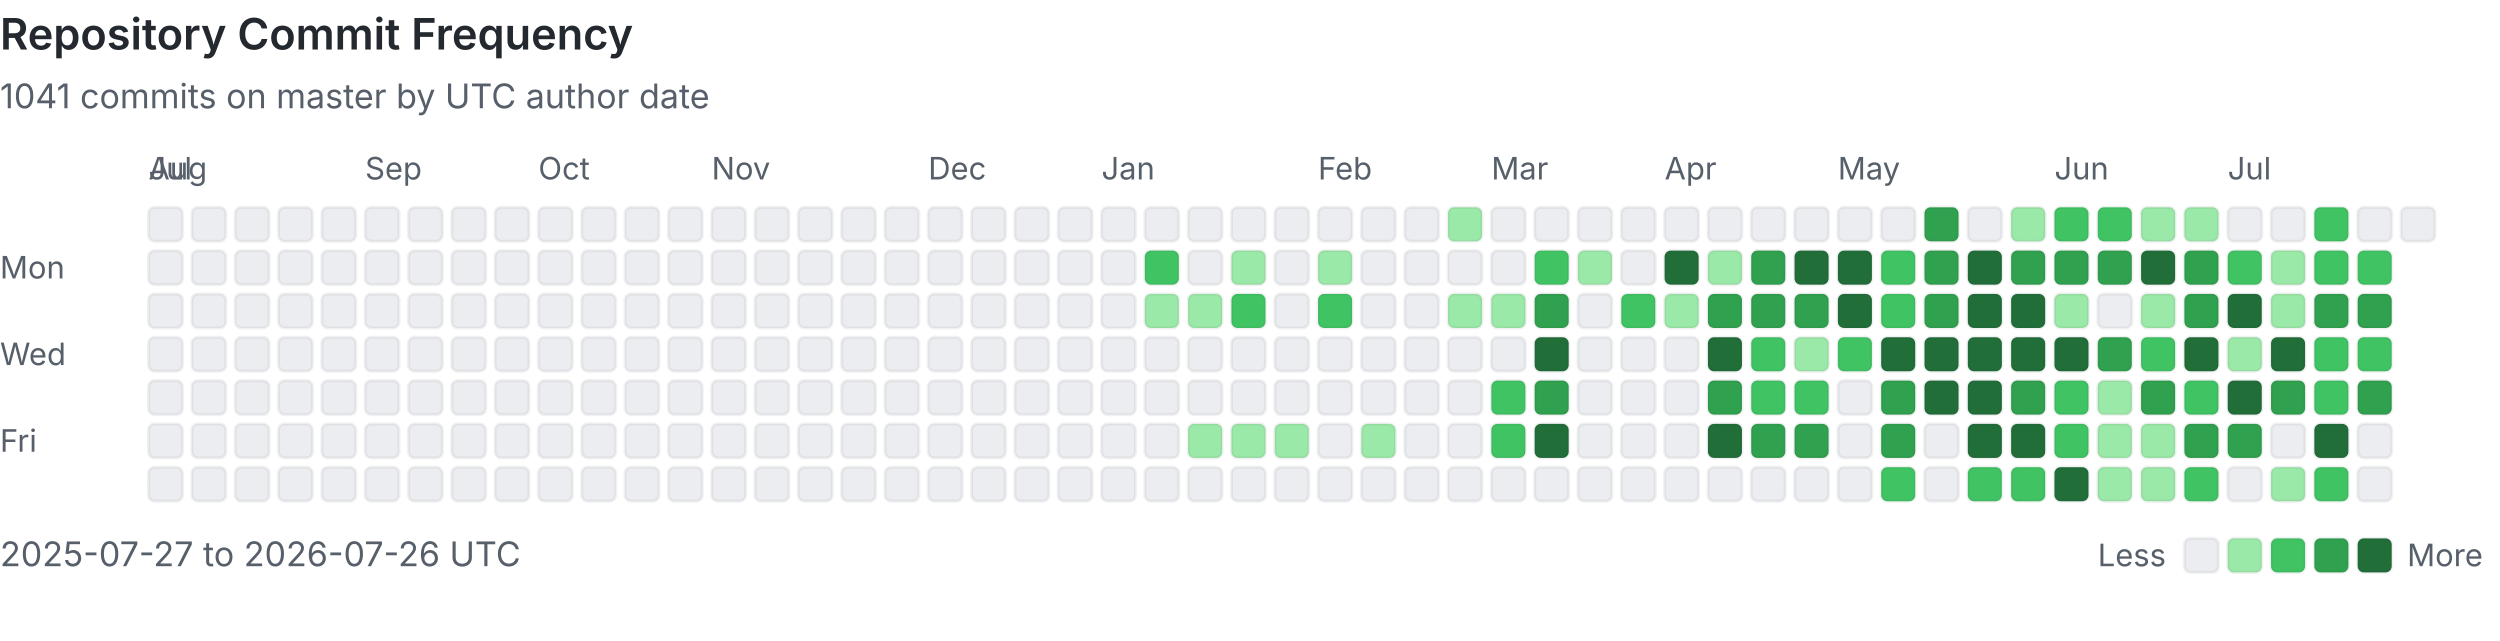
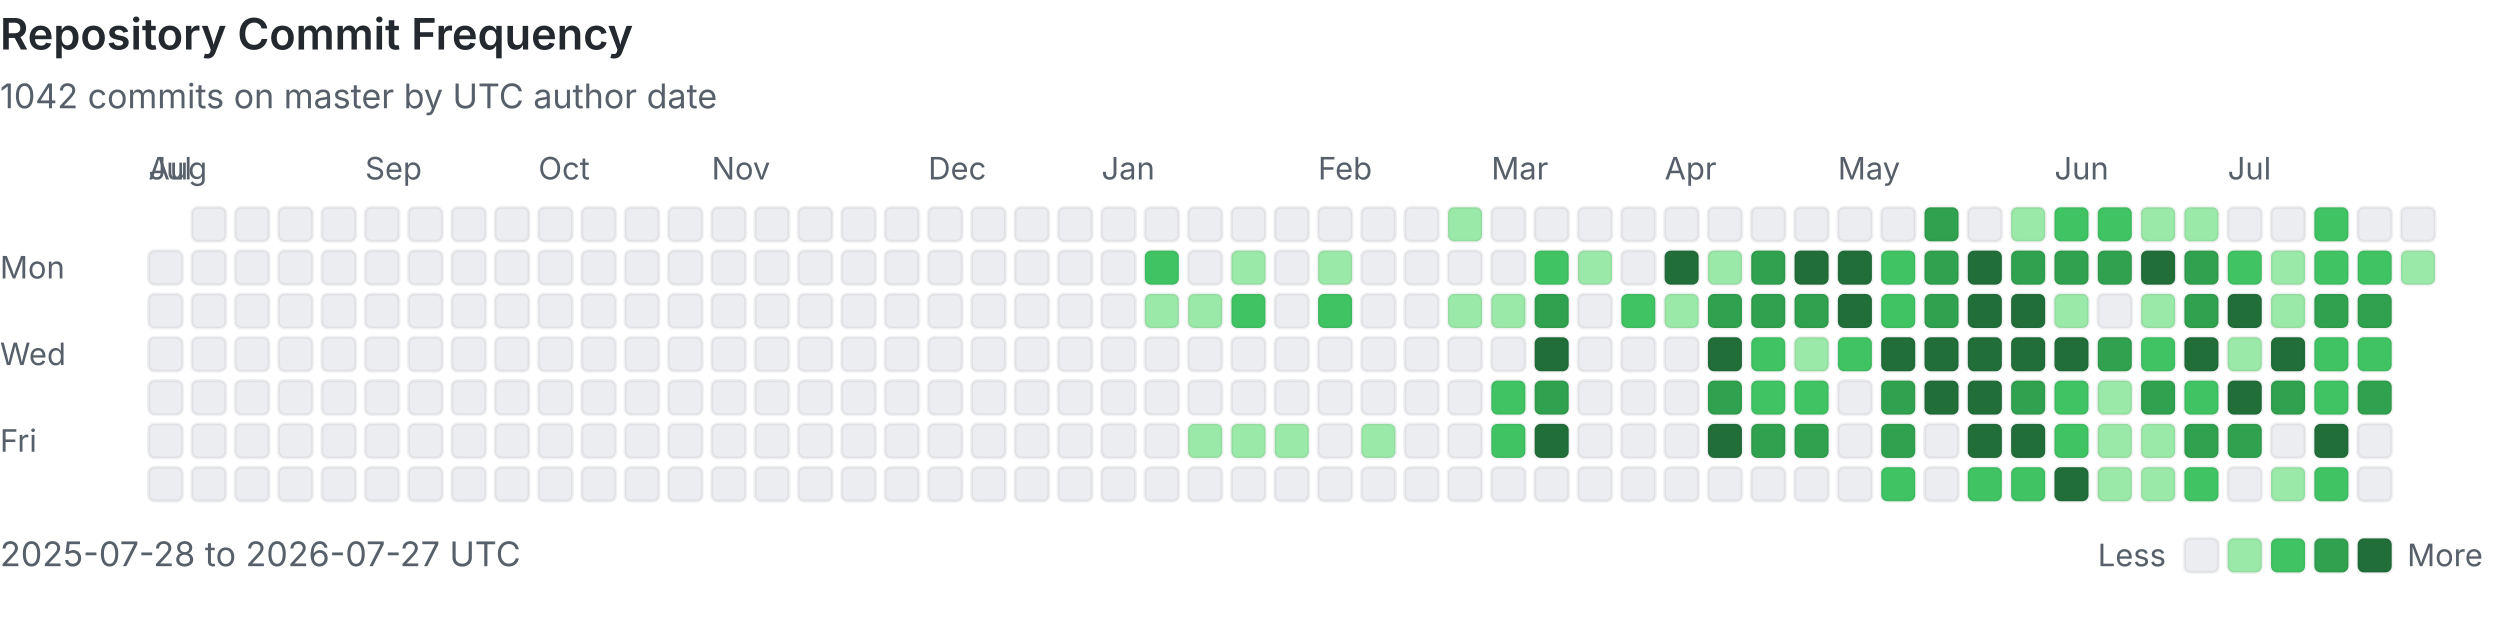
<svg xmlns="http://www.w3.org/2000/svg" viewBox="0 0 808 207" width="100%" role="img" aria-labelledby="heatmap-title heatmap-description" preserveAspectRatio="xMinYMin meet">
  <style>
      .heading { fill: #24292f; font: 600 14px -apple-system, BlinkMacSystemFont, 'Segoe UI', sans-serif; }
      .label { fill: #57606a; font: 10px -apple-system, BlinkMacSystemFont, 'Segoe UI', sans-serif; }
      .summary { fill: #57606a; font: 11px -apple-system, BlinkMacSystemFont, 'Segoe UI', sans-serif; }
      .day { shape-rendering: geometricPrecision; stroke: rgba(27, 31, 36, 0.06); stroke-width: 1px; }
      @media (prefers-color-scheme: dark) {
        .heading { fill: #e6edf3; }
        .label, .summary { fill: #8b949e; }
        .day { stroke: rgba(240, 246, 252, 0.08); }
        .level-0 { fill: #161b22 !important; }
      }
    </style>
  <text x="0" y="16" class="heading">Repository Commit Frequency</text>
-   <text x="0" y="35" class="summary">1041 commits on master by UTC author date</text>
+   <text x="0" y="35" class="summary">1042 commits on master by UTC author date</text>
  <text x="0" y="90" class="label">Mon</text>
  <text x="0" y="118" class="label">Wed</text>
  <text x="0" y="146" class="label">Fri</text>
  <text x="48" y="58" class="label">Jul</text>
-   <rect x="48" y="67" width="11" height="11" rx="2" class="day level-0" fill="#ebedf0" data-date="2025-07-27" data-count="0">
-     </rect>
  <rect x="48" y="81" width="11" height="11" rx="2" class="day level-0" fill="#ebedf0" data-date="2025-07-28" data-count="0">
    </rect>
  <rect x="48" y="95" width="11" height="11" rx="2" class="day level-0" fill="#ebedf0" data-date="2025-07-29" data-count="0">
    </rect>
  <rect x="48" y="109" width="11" height="11" rx="2" class="day level-0" fill="#ebedf0" data-date="2025-07-30" data-count="0">
    </rect>
  <rect x="48" y="123" width="11" height="11" rx="2" class="day level-0" fill="#ebedf0" data-date="2025-07-31" data-count="0">
    </rect>
  <text x="48" y="58" class="label">Aug</text>
  <rect x="48" y="137" width="11" height="11" rx="2" class="day level-0" fill="#ebedf0" data-date="2025-08-01" data-count="0">
    </rect>
  <rect x="48" y="151" width="11" height="11" rx="2" class="day level-0" fill="#ebedf0" data-date="2025-08-02" data-count="0">
    </rect>
  <rect x="62" y="67" width="11" height="11" rx="2" class="day level-0" fill="#ebedf0" data-date="2025-08-03" data-count="0">
    </rect>
  <rect x="62" y="81" width="11" height="11" rx="2" class="day level-0" fill="#ebedf0" data-date="2025-08-04" data-count="0">
    </rect>
  <rect x="62" y="95" width="11" height="11" rx="2" class="day level-0" fill="#ebedf0" data-date="2025-08-05" data-count="0">
    </rect>
  <rect x="62" y="109" width="11" height="11" rx="2" class="day level-0" fill="#ebedf0" data-date="2025-08-06" data-count="0">
    </rect>
  <rect x="62" y="123" width="11" height="11" rx="2" class="day level-0" fill="#ebedf0" data-date="2025-08-07" data-count="0">
    </rect>
  <rect x="62" y="137" width="11" height="11" rx="2" class="day level-0" fill="#ebedf0" data-date="2025-08-08" data-count="0">
    </rect>
  <rect x="62" y="151" width="11" height="11" rx="2" class="day level-0" fill="#ebedf0" data-date="2025-08-09" data-count="0">
    </rect>
  <rect x="76" y="67" width="11" height="11" rx="2" class="day level-0" fill="#ebedf0" data-date="2025-08-10" data-count="0">
    </rect>
  <rect x="76" y="81" width="11" height="11" rx="2" class="day level-0" fill="#ebedf0" data-date="2025-08-11" data-count="0">
    </rect>
  <rect x="76" y="95" width="11" height="11" rx="2" class="day level-0" fill="#ebedf0" data-date="2025-08-12" data-count="0">
    </rect>
  <rect x="76" y="109" width="11" height="11" rx="2" class="day level-0" fill="#ebedf0" data-date="2025-08-13" data-count="0">
    </rect>
  <rect x="76" y="123" width="11" height="11" rx="2" class="day level-0" fill="#ebedf0" data-date="2025-08-14" data-count="0">
    </rect>
  <rect x="76" y="137" width="11" height="11" rx="2" class="day level-0" fill="#ebedf0" data-date="2025-08-15" data-count="0">
    </rect>
  <rect x="76" y="151" width="11" height="11" rx="2" class="day level-0" fill="#ebedf0" data-date="2025-08-16" data-count="0">
    </rect>
  <rect x="90" y="67" width="11" height="11" rx="2" class="day level-0" fill="#ebedf0" data-date="2025-08-17" data-count="0">
    </rect>
  <rect x="90" y="81" width="11" height="11" rx="2" class="day level-0" fill="#ebedf0" data-date="2025-08-18" data-count="0">
    </rect>
  <rect x="90" y="95" width="11" height="11" rx="2" class="day level-0" fill="#ebedf0" data-date="2025-08-19" data-count="0">
    </rect>
  <rect x="90" y="109" width="11" height="11" rx="2" class="day level-0" fill="#ebedf0" data-date="2025-08-20" data-count="0">
    </rect>
  <rect x="90" y="123" width="11" height="11" rx="2" class="day level-0" fill="#ebedf0" data-date="2025-08-21" data-count="0">
    </rect>
  <rect x="90" y="137" width="11" height="11" rx="2" class="day level-0" fill="#ebedf0" data-date="2025-08-22" data-count="0">
    </rect>
  <rect x="90" y="151" width="11" height="11" rx="2" class="day level-0" fill="#ebedf0" data-date="2025-08-23" data-count="0">
    </rect>
  <rect x="104" y="67" width="11" height="11" rx="2" class="day level-0" fill="#ebedf0" data-date="2025-08-24" data-count="0">
    </rect>
  <rect x="104" y="81" width="11" height="11" rx="2" class="day level-0" fill="#ebedf0" data-date="2025-08-25" data-count="0">
    </rect>
  <rect x="104" y="95" width="11" height="11" rx="2" class="day level-0" fill="#ebedf0" data-date="2025-08-26" data-count="0">
    </rect>
  <rect x="104" y="109" width="11" height="11" rx="2" class="day level-0" fill="#ebedf0" data-date="2025-08-27" data-count="0">
    </rect>
  <rect x="104" y="123" width="11" height="11" rx="2" class="day level-0" fill="#ebedf0" data-date="2025-08-28" data-count="0">
    </rect>
  <rect x="104" y="137" width="11" height="11" rx="2" class="day level-0" fill="#ebedf0" data-date="2025-08-29" data-count="0">
    </rect>
  <rect x="104" y="151" width="11" height="11" rx="2" class="day level-0" fill="#ebedf0" data-date="2025-08-30" data-count="0">
    </rect>
  <rect x="118" y="67" width="11" height="11" rx="2" class="day level-0" fill="#ebedf0" data-date="2025-08-31" data-count="0">
    </rect>
  <text x="118" y="58" class="label">Sep</text>
  <rect x="118" y="81" width="11" height="11" rx="2" class="day level-0" fill="#ebedf0" data-date="2025-09-01" data-count="0">
    </rect>
  <rect x="118" y="95" width="11" height="11" rx="2" class="day level-0" fill="#ebedf0" data-date="2025-09-02" data-count="0">
    </rect>
  <rect x="118" y="109" width="11" height="11" rx="2" class="day level-0" fill="#ebedf0" data-date="2025-09-03" data-count="0">
    </rect>
  <rect x="118" y="123" width="11" height="11" rx="2" class="day level-0" fill="#ebedf0" data-date="2025-09-04" data-count="0">
    </rect>
  <rect x="118" y="137" width="11" height="11" rx="2" class="day level-0" fill="#ebedf0" data-date="2025-09-05" data-count="0">
    </rect>
  <rect x="118" y="151" width="11" height="11" rx="2" class="day level-0" fill="#ebedf0" data-date="2025-09-06" data-count="0">
    </rect>
  <rect x="132" y="67" width="11" height="11" rx="2" class="day level-0" fill="#ebedf0" data-date="2025-09-07" data-count="0">
    </rect>
  <rect x="132" y="81" width="11" height="11" rx="2" class="day level-0" fill="#ebedf0" data-date="2025-09-08" data-count="0">
    </rect>
  <rect x="132" y="95" width="11" height="11" rx="2" class="day level-0" fill="#ebedf0" data-date="2025-09-09" data-count="0">
    </rect>
  <rect x="132" y="109" width="11" height="11" rx="2" class="day level-0" fill="#ebedf0" data-date="2025-09-10" data-count="0">
    </rect>
  <rect x="132" y="123" width="11" height="11" rx="2" class="day level-0" fill="#ebedf0" data-date="2025-09-11" data-count="0">
    </rect>
  <rect x="132" y="137" width="11" height="11" rx="2" class="day level-0" fill="#ebedf0" data-date="2025-09-12" data-count="0">
    </rect>
  <rect x="132" y="151" width="11" height="11" rx="2" class="day level-0" fill="#ebedf0" data-date="2025-09-13" data-count="0">
    </rect>
  <rect x="146" y="67" width="11" height="11" rx="2" class="day level-0" fill="#ebedf0" data-date="2025-09-14" data-count="0">
    </rect>
  <rect x="146" y="81" width="11" height="11" rx="2" class="day level-0" fill="#ebedf0" data-date="2025-09-15" data-count="0">
    </rect>
  <rect x="146" y="95" width="11" height="11" rx="2" class="day level-0" fill="#ebedf0" data-date="2025-09-16" data-count="0">
    </rect>
  <rect x="146" y="109" width="11" height="11" rx="2" class="day level-0" fill="#ebedf0" data-date="2025-09-17" data-count="0">
    </rect>
  <rect x="146" y="123" width="11" height="11" rx="2" class="day level-0" fill="#ebedf0" data-date="2025-09-18" data-count="0">
    </rect>
  <rect x="146" y="137" width="11" height="11" rx="2" class="day level-0" fill="#ebedf0" data-date="2025-09-19" data-count="0">
    </rect>
  <rect x="146" y="151" width="11" height="11" rx="2" class="day level-0" fill="#ebedf0" data-date="2025-09-20" data-count="0">
    </rect>
  <rect x="160" y="67" width="11" height="11" rx="2" class="day level-0" fill="#ebedf0" data-date="2025-09-21" data-count="0">
    </rect>
  <rect x="160" y="81" width="11" height="11" rx="2" class="day level-0" fill="#ebedf0" data-date="2025-09-22" data-count="0">
    </rect>
  <rect x="160" y="95" width="11" height="11" rx="2" class="day level-0" fill="#ebedf0" data-date="2025-09-23" data-count="0">
    </rect>
  <rect x="160" y="109" width="11" height="11" rx="2" class="day level-0" fill="#ebedf0" data-date="2025-09-24" data-count="0">
    </rect>
  <rect x="160" y="123" width="11" height="11" rx="2" class="day level-0" fill="#ebedf0" data-date="2025-09-25" data-count="0">
    </rect>
  <rect x="160" y="137" width="11" height="11" rx="2" class="day level-0" fill="#ebedf0" data-date="2025-09-26" data-count="0">
    </rect>
  <rect x="160" y="151" width="11" height="11" rx="2" class="day level-0" fill="#ebedf0" data-date="2025-09-27" data-count="0">
    </rect>
  <rect x="174" y="67" width="11" height="11" rx="2" class="day level-0" fill="#ebedf0" data-date="2025-09-28" data-count="0">
    </rect>
  <rect x="174" y="81" width="11" height="11" rx="2" class="day level-0" fill="#ebedf0" data-date="2025-09-29" data-count="0">
    </rect>
  <rect x="174" y="95" width="11" height="11" rx="2" class="day level-0" fill="#ebedf0" data-date="2025-09-30" data-count="0">
    </rect>
  <text x="174" y="58" class="label">Oct</text>
  <rect x="174" y="109" width="11" height="11" rx="2" class="day level-0" fill="#ebedf0" data-date="2025-10-01" data-count="0">
    </rect>
  <rect x="174" y="123" width="11" height="11" rx="2" class="day level-0" fill="#ebedf0" data-date="2025-10-02" data-count="0">
    </rect>
  <rect x="174" y="137" width="11" height="11" rx="2" class="day level-0" fill="#ebedf0" data-date="2025-10-03" data-count="0">
    </rect>
  <rect x="174" y="151" width="11" height="11" rx="2" class="day level-0" fill="#ebedf0" data-date="2025-10-04" data-count="0">
    </rect>
  <rect x="188" y="67" width="11" height="11" rx="2" class="day level-0" fill="#ebedf0" data-date="2025-10-05" data-count="0">
    </rect>
  <rect x="188" y="81" width="11" height="11" rx="2" class="day level-0" fill="#ebedf0" data-date="2025-10-06" data-count="0">
    </rect>
  <rect x="188" y="95" width="11" height="11" rx="2" class="day level-0" fill="#ebedf0" data-date="2025-10-07" data-count="0">
    </rect>
  <rect x="188" y="109" width="11" height="11" rx="2" class="day level-0" fill="#ebedf0" data-date="2025-10-08" data-count="0">
    </rect>
  <rect x="188" y="123" width="11" height="11" rx="2" class="day level-0" fill="#ebedf0" data-date="2025-10-09" data-count="0">
    </rect>
  <rect x="188" y="137" width="11" height="11" rx="2" class="day level-0" fill="#ebedf0" data-date="2025-10-10" data-count="0">
    </rect>
  <rect x="188" y="151" width="11" height="11" rx="2" class="day level-0" fill="#ebedf0" data-date="2025-10-11" data-count="0">
    </rect>
  <rect x="202" y="67" width="11" height="11" rx="2" class="day level-0" fill="#ebedf0" data-date="2025-10-12" data-count="0">
    </rect>
  <rect x="202" y="81" width="11" height="11" rx="2" class="day level-0" fill="#ebedf0" data-date="2025-10-13" data-count="0">
    </rect>
  <rect x="202" y="95" width="11" height="11" rx="2" class="day level-0" fill="#ebedf0" data-date="2025-10-14" data-count="0">
    </rect>
  <rect x="202" y="109" width="11" height="11" rx="2" class="day level-0" fill="#ebedf0" data-date="2025-10-15" data-count="0">
    </rect>
  <rect x="202" y="123" width="11" height="11" rx="2" class="day level-0" fill="#ebedf0" data-date="2025-10-16" data-count="0">
    </rect>
  <rect x="202" y="137" width="11" height="11" rx="2" class="day level-0" fill="#ebedf0" data-date="2025-10-17" data-count="0">
    </rect>
  <rect x="202" y="151" width="11" height="11" rx="2" class="day level-0" fill="#ebedf0" data-date="2025-10-18" data-count="0">
    </rect>
  <rect x="216" y="67" width="11" height="11" rx="2" class="day level-0" fill="#ebedf0" data-date="2025-10-19" data-count="0">
    </rect>
  <rect x="216" y="81" width="11" height="11" rx="2" class="day level-0" fill="#ebedf0" data-date="2025-10-20" data-count="0">
    </rect>
  <rect x="216" y="95" width="11" height="11" rx="2" class="day level-0" fill="#ebedf0" data-date="2025-10-21" data-count="0">
    </rect>
  <rect x="216" y="109" width="11" height="11" rx="2" class="day level-0" fill="#ebedf0" data-date="2025-10-22" data-count="0">
    </rect>
  <rect x="216" y="123" width="11" height="11" rx="2" class="day level-0" fill="#ebedf0" data-date="2025-10-23" data-count="0">
    </rect>
  <rect x="216" y="137" width="11" height="11" rx="2" class="day level-0" fill="#ebedf0" data-date="2025-10-24" data-count="0">
    </rect>
  <rect x="216" y="151" width="11" height="11" rx="2" class="day level-0" fill="#ebedf0" data-date="2025-10-25" data-count="0">
    </rect>
  <rect x="230" y="67" width="11" height="11" rx="2" class="day level-0" fill="#ebedf0" data-date="2025-10-26" data-count="0">
    </rect>
  <rect x="230" y="81" width="11" height="11" rx="2" class="day level-0" fill="#ebedf0" data-date="2025-10-27" data-count="0">
    </rect>
  <rect x="230" y="95" width="11" height="11" rx="2" class="day level-0" fill="#ebedf0" data-date="2025-10-28" data-count="0">
    </rect>
  <rect x="230" y="109" width="11" height="11" rx="2" class="day level-0" fill="#ebedf0" data-date="2025-10-29" data-count="0">
    </rect>
  <rect x="230" y="123" width="11" height="11" rx="2" class="day level-0" fill="#ebedf0" data-date="2025-10-30" data-count="0">
    </rect>
  <rect x="230" y="137" width="11" height="11" rx="2" class="day level-0" fill="#ebedf0" data-date="2025-10-31" data-count="0">
    </rect>
  <text x="230" y="58" class="label">Nov</text>
  <rect x="230" y="151" width="11" height="11" rx="2" class="day level-0" fill="#ebedf0" data-date="2025-11-01" data-count="0">
    </rect>
  <rect x="244" y="67" width="11" height="11" rx="2" class="day level-0" fill="#ebedf0" data-date="2025-11-02" data-count="0">
    </rect>
  <rect x="244" y="81" width="11" height="11" rx="2" class="day level-0" fill="#ebedf0" data-date="2025-11-03" data-count="0">
    </rect>
  <rect x="244" y="95" width="11" height="11" rx="2" class="day level-0" fill="#ebedf0" data-date="2025-11-04" data-count="0">
    </rect>
  <rect x="244" y="109" width="11" height="11" rx="2" class="day level-0" fill="#ebedf0" data-date="2025-11-05" data-count="0">
    </rect>
  <rect x="244" y="123" width="11" height="11" rx="2" class="day level-0" fill="#ebedf0" data-date="2025-11-06" data-count="0">
    </rect>
  <rect x="244" y="137" width="11" height="11" rx="2" class="day level-0" fill="#ebedf0" data-date="2025-11-07" data-count="0">
    </rect>
  <rect x="244" y="151" width="11" height="11" rx="2" class="day level-0" fill="#ebedf0" data-date="2025-11-08" data-count="0">
    </rect>
  <rect x="258" y="67" width="11" height="11" rx="2" class="day level-0" fill="#ebedf0" data-date="2025-11-09" data-count="0">
    </rect>
  <rect x="258" y="81" width="11" height="11" rx="2" class="day level-0" fill="#ebedf0" data-date="2025-11-10" data-count="0">
    </rect>
  <rect x="258" y="95" width="11" height="11" rx="2" class="day level-0" fill="#ebedf0" data-date="2025-11-11" data-count="0">
    </rect>
  <rect x="258" y="109" width="11" height="11" rx="2" class="day level-0" fill="#ebedf0" data-date="2025-11-12" data-count="0">
    </rect>
  <rect x="258" y="123" width="11" height="11" rx="2" class="day level-0" fill="#ebedf0" data-date="2025-11-13" data-count="0">
    </rect>
  <rect x="258" y="137" width="11" height="11" rx="2" class="day level-0" fill="#ebedf0" data-date="2025-11-14" data-count="0">
    </rect>
  <rect x="258" y="151" width="11" height="11" rx="2" class="day level-0" fill="#ebedf0" data-date="2025-11-15" data-count="0">
    </rect>
  <rect x="272" y="67" width="11" height="11" rx="2" class="day level-0" fill="#ebedf0" data-date="2025-11-16" data-count="0">
    </rect>
  <rect x="272" y="81" width="11" height="11" rx="2" class="day level-0" fill="#ebedf0" data-date="2025-11-17" data-count="0">
    </rect>
  <rect x="272" y="95" width="11" height="11" rx="2" class="day level-0" fill="#ebedf0" data-date="2025-11-18" data-count="0">
    </rect>
  <rect x="272" y="109" width="11" height="11" rx="2" class="day level-0" fill="#ebedf0" data-date="2025-11-19" data-count="0">
    </rect>
  <rect x="272" y="123" width="11" height="11" rx="2" class="day level-0" fill="#ebedf0" data-date="2025-11-20" data-count="0">
    </rect>
  <rect x="272" y="137" width="11" height="11" rx="2" class="day level-0" fill="#ebedf0" data-date="2025-11-21" data-count="0">
    </rect>
  <rect x="272" y="151" width="11" height="11" rx="2" class="day level-0" fill="#ebedf0" data-date="2025-11-22" data-count="0">
    </rect>
  <rect x="286" y="67" width="11" height="11" rx="2" class="day level-0" fill="#ebedf0" data-date="2025-11-23" data-count="0">
    </rect>
  <rect x="286" y="81" width="11" height="11" rx="2" class="day level-0" fill="#ebedf0" data-date="2025-11-24" data-count="0">
    </rect>
  <rect x="286" y="95" width="11" height="11" rx="2" class="day level-0" fill="#ebedf0" data-date="2025-11-25" data-count="0">
    </rect>
  <rect x="286" y="109" width="11" height="11" rx="2" class="day level-0" fill="#ebedf0" data-date="2025-11-26" data-count="0">
    </rect>
  <rect x="286" y="123" width="11" height="11" rx="2" class="day level-0" fill="#ebedf0" data-date="2025-11-27" data-count="0">
    </rect>
  <rect x="286" y="137" width="11" height="11" rx="2" class="day level-0" fill="#ebedf0" data-date="2025-11-28" data-count="0">
    </rect>
  <rect x="286" y="151" width="11" height="11" rx="2" class="day level-0" fill="#ebedf0" data-date="2025-11-29" data-count="0">
    </rect>
  <rect x="300" y="67" width="11" height="11" rx="2" class="day level-0" fill="#ebedf0" data-date="2025-11-30" data-count="0">
    </rect>
  <text x="300" y="58" class="label">Dec</text>
  <rect x="300" y="81" width="11" height="11" rx="2" class="day level-0" fill="#ebedf0" data-date="2025-12-01" data-count="0">
    </rect>
  <rect x="300" y="95" width="11" height="11" rx="2" class="day level-0" fill="#ebedf0" data-date="2025-12-02" data-count="0">
    </rect>
  <rect x="300" y="109" width="11" height="11" rx="2" class="day level-0" fill="#ebedf0" data-date="2025-12-03" data-count="0">
    </rect>
  <rect x="300" y="123" width="11" height="11" rx="2" class="day level-0" fill="#ebedf0" data-date="2025-12-04" data-count="0">
    </rect>
  <rect x="300" y="137" width="11" height="11" rx="2" class="day level-0" fill="#ebedf0" data-date="2025-12-05" data-count="0">
    </rect>
  <rect x="300" y="151" width="11" height="11" rx="2" class="day level-0" fill="#ebedf0" data-date="2025-12-06" data-count="0">
    </rect>
  <rect x="314" y="67" width="11" height="11" rx="2" class="day level-0" fill="#ebedf0" data-date="2025-12-07" data-count="0">
    </rect>
  <rect x="314" y="81" width="11" height="11" rx="2" class="day level-0" fill="#ebedf0" data-date="2025-12-08" data-count="0">
    </rect>
  <rect x="314" y="95" width="11" height="11" rx="2" class="day level-0" fill="#ebedf0" data-date="2025-12-09" data-count="0">
    </rect>
  <rect x="314" y="109" width="11" height="11" rx="2" class="day level-0" fill="#ebedf0" data-date="2025-12-10" data-count="0">
    </rect>
  <rect x="314" y="123" width="11" height="11" rx="2" class="day level-0" fill="#ebedf0" data-date="2025-12-11" data-count="0">
    </rect>
  <rect x="314" y="137" width="11" height="11" rx="2" class="day level-0" fill="#ebedf0" data-date="2025-12-12" data-count="0">
    </rect>
  <rect x="314" y="151" width="11" height="11" rx="2" class="day level-0" fill="#ebedf0" data-date="2025-12-13" data-count="0">
    </rect>
  <rect x="328" y="67" width="11" height="11" rx="2" class="day level-0" fill="#ebedf0" data-date="2025-12-14" data-count="0">
    </rect>
  <rect x="328" y="81" width="11" height="11" rx="2" class="day level-0" fill="#ebedf0" data-date="2025-12-15" data-count="0">
    </rect>
  <rect x="328" y="95" width="11" height="11" rx="2" class="day level-0" fill="#ebedf0" data-date="2025-12-16" data-count="0">
    </rect>
  <rect x="328" y="109" width="11" height="11" rx="2" class="day level-0" fill="#ebedf0" data-date="2025-12-17" data-count="0">
    </rect>
  <rect x="328" y="123" width="11" height="11" rx="2" class="day level-0" fill="#ebedf0" data-date="2025-12-18" data-count="0">
    </rect>
  <rect x="328" y="137" width="11" height="11" rx="2" class="day level-0" fill="#ebedf0" data-date="2025-12-19" data-count="0">
    </rect>
  <rect x="328" y="151" width="11" height="11" rx="2" class="day level-0" fill="#ebedf0" data-date="2025-12-20" data-count="0">
    </rect>
  <rect x="342" y="67" width="11" height="11" rx="2" class="day level-0" fill="#ebedf0" data-date="2025-12-21" data-count="0">
    </rect>
  <rect x="342" y="81" width="11" height="11" rx="2" class="day level-0" fill="#ebedf0" data-date="2025-12-22" data-count="0">
    </rect>
  <rect x="342" y="95" width="11" height="11" rx="2" class="day level-0" fill="#ebedf0" data-date="2025-12-23" data-count="0">
    </rect>
  <rect x="342" y="109" width="11" height="11" rx="2" class="day level-0" fill="#ebedf0" data-date="2025-12-24" data-count="0">
    </rect>
  <rect x="342" y="123" width="11" height="11" rx="2" class="day level-0" fill="#ebedf0" data-date="2025-12-25" data-count="0">
    </rect>
  <rect x="342" y="137" width="11" height="11" rx="2" class="day level-0" fill="#ebedf0" data-date="2025-12-26" data-count="0">
    </rect>
  <rect x="342" y="151" width="11" height="11" rx="2" class="day level-0" fill="#ebedf0" data-date="2025-12-27" data-count="0">
    </rect>
  <rect x="356" y="67" width="11" height="11" rx="2" class="day level-0" fill="#ebedf0" data-date="2025-12-28" data-count="0">
    </rect>
  <rect x="356" y="81" width="11" height="11" rx="2" class="day level-0" fill="#ebedf0" data-date="2025-12-29" data-count="0">
    </rect>
  <rect x="356" y="95" width="11" height="11" rx="2" class="day level-0" fill="#ebedf0" data-date="2025-12-30" data-count="0">
    </rect>
  <rect x="356" y="109" width="11" height="11" rx="2" class="day level-0" fill="#ebedf0" data-date="2025-12-31" data-count="0">
    </rect>
  <text x="356" y="58" class="label">Jan</text>
  <rect x="356" y="123" width="11" height="11" rx="2" class="day level-0" fill="#ebedf0" data-date="2026-01-01" data-count="0">
    </rect>
  <rect x="356" y="137" width="11" height="11" rx="2" class="day level-0" fill="#ebedf0" data-date="2026-01-02" data-count="0">
    </rect>
  <rect x="356" y="151" width="11" height="11" rx="2" class="day level-0" fill="#ebedf0" data-date="2026-01-03" data-count="0">
    </rect>
  <rect x="370" y="67" width="11" height="11" rx="2" class="day level-0" fill="#ebedf0" data-date="2026-01-04" data-count="0">
    </rect>
  <rect x="370" y="81" width="11" height="11" rx="2" class="day level-2" fill="#40c463" data-date="2026-01-05" data-count="3">
    </rect>
  <rect x="370" y="95" width="11" height="11" rx="2" class="day level-1" fill="#9be9a8" data-date="2026-01-06" data-count="1">
    </rect>
  <rect x="370" y="109" width="11" height="11" rx="2" class="day level-0" fill="#ebedf0" data-date="2026-01-07" data-count="0">
    </rect>
  <rect x="370" y="123" width="11" height="11" rx="2" class="day level-0" fill="#ebedf0" data-date="2026-01-08" data-count="0">
    </rect>
  <rect x="370" y="137" width="11" height="11" rx="2" class="day level-0" fill="#ebedf0" data-date="2026-01-09" data-count="0">
    </rect>
  <rect x="370" y="151" width="11" height="11" rx="2" class="day level-0" fill="#ebedf0" data-date="2026-01-10" data-count="0">
    </rect>
  <rect x="384" y="67" width="11" height="11" rx="2" class="day level-0" fill="#ebedf0" data-date="2026-01-11" data-count="0">
    </rect>
  <rect x="384" y="81" width="11" height="11" rx="2" class="day level-0" fill="#ebedf0" data-date="2026-01-12" data-count="0">
    </rect>
  <rect x="384" y="95" width="11" height="11" rx="2" class="day level-1" fill="#9be9a8" data-date="2026-01-13" data-count="1">
    </rect>
  <rect x="384" y="109" width="11" height="11" rx="2" class="day level-0" fill="#ebedf0" data-date="2026-01-14" data-count="0">
    </rect>
  <rect x="384" y="123" width="11" height="11" rx="2" class="day level-0" fill="#ebedf0" data-date="2026-01-15" data-count="0">
    </rect>
  <rect x="384" y="137" width="11" height="11" rx="2" class="day level-1" fill="#9be9a8" data-date="2026-01-16" data-count="1">
    </rect>
  <rect x="384" y="151" width="11" height="11" rx="2" class="day level-0" fill="#ebedf0" data-date="2026-01-17" data-count="0">
    </rect>
  <rect x="398" y="67" width="11" height="11" rx="2" class="day level-0" fill="#ebedf0" data-date="2026-01-18" data-count="0">
    </rect>
  <rect x="398" y="81" width="11" height="11" rx="2" class="day level-1" fill="#9be9a8" data-date="2026-01-19" data-count="2">
    </rect>
  <rect x="398" y="95" width="11" height="11" rx="2" class="day level-2" fill="#40c463" data-date="2026-01-20" data-count="6">
    </rect>
  <rect x="398" y="109" width="11" height="11" rx="2" class="day level-0" fill="#ebedf0" data-date="2026-01-21" data-count="0">
    </rect>
  <rect x="398" y="123" width="11" height="11" rx="2" class="day level-0" fill="#ebedf0" data-date="2026-01-22" data-count="0">
    </rect>
  <rect x="398" y="137" width="11" height="11" rx="2" class="day level-1" fill="#9be9a8" data-date="2026-01-23" data-count="1">
    </rect>
  <rect x="398" y="151" width="11" height="11" rx="2" class="day level-0" fill="#ebedf0" data-date="2026-01-24" data-count="0">
    </rect>
  <rect x="412" y="67" width="11" height="11" rx="2" class="day level-0" fill="#ebedf0" data-date="2026-01-25" data-count="0">
    </rect>
  <rect x="412" y="81" width="11" height="11" rx="2" class="day level-0" fill="#ebedf0" data-date="2026-01-26" data-count="0">
    </rect>
  <rect x="412" y="95" width="11" height="11" rx="2" class="day level-0" fill="#ebedf0" data-date="2026-01-27" data-count="0">
    </rect>
  <rect x="412" y="109" width="11" height="11" rx="2" class="day level-0" fill="#ebedf0" data-date="2026-01-28" data-count="0">
    </rect>
  <rect x="412" y="123" width="11" height="11" rx="2" class="day level-0" fill="#ebedf0" data-date="2026-01-29" data-count="0">
    </rect>
  <rect x="412" y="137" width="11" height="11" rx="2" class="day level-1" fill="#9be9a8" data-date="2026-01-30" data-count="1">
    </rect>
  <rect x="412" y="151" width="11" height="11" rx="2" class="day level-0" fill="#ebedf0" data-date="2026-01-31" data-count="0">
    </rect>
  <text x="426" y="58" class="label">Feb</text>
  <rect x="426" y="67" width="11" height="11" rx="2" class="day level-0" fill="#ebedf0" data-date="2026-02-01" data-count="0">
    </rect>
  <rect x="426" y="81" width="11" height="11" rx="2" class="day level-1" fill="#9be9a8" data-date="2026-02-02" data-count="1">
    </rect>
  <rect x="426" y="95" width="11" height="11" rx="2" class="day level-2" fill="#40c463" data-date="2026-02-03" data-count="3">
    </rect>
  <rect x="426" y="109" width="11" height="11" rx="2" class="day level-0" fill="#ebedf0" data-date="2026-02-04" data-count="0">
    </rect>
  <rect x="426" y="123" width="11" height="11" rx="2" class="day level-0" fill="#ebedf0" data-date="2026-02-05" data-count="0">
    </rect>
  <rect x="426" y="137" width="11" height="11" rx="2" class="day level-0" fill="#ebedf0" data-date="2026-02-06" data-count="0">
    </rect>
  <rect x="426" y="151" width="11" height="11" rx="2" class="day level-0" fill="#ebedf0" data-date="2026-02-07" data-count="0">
    </rect>
  <rect x="440" y="67" width="11" height="11" rx="2" class="day level-0" fill="#ebedf0" data-date="2026-02-08" data-count="0">
    </rect>
  <rect x="440" y="81" width="11" height="11" rx="2" class="day level-0" fill="#ebedf0" data-date="2026-02-09" data-count="0">
    </rect>
  <rect x="440" y="95" width="11" height="11" rx="2" class="day level-0" fill="#ebedf0" data-date="2026-02-10" data-count="0">
    </rect>
  <rect x="440" y="109" width="11" height="11" rx="2" class="day level-0" fill="#ebedf0" data-date="2026-02-11" data-count="0">
    </rect>
  <rect x="440" y="123" width="11" height="11" rx="2" class="day level-0" fill="#ebedf0" data-date="2026-02-12" data-count="0">
    </rect>
  <rect x="440" y="137" width="11" height="11" rx="2" class="day level-1" fill="#9be9a8" data-date="2026-02-13" data-count="2">
    </rect>
  <rect x="440" y="151" width="11" height="11" rx="2" class="day level-0" fill="#ebedf0" data-date="2026-02-14" data-count="0">
    </rect>
  <rect x="454" y="67" width="11" height="11" rx="2" class="day level-0" fill="#ebedf0" data-date="2026-02-15" data-count="0">
    </rect>
  <rect x="454" y="81" width="11" height="11" rx="2" class="day level-0" fill="#ebedf0" data-date="2026-02-16" data-count="0">
    </rect>
  <rect x="454" y="95" width="11" height="11" rx="2" class="day level-0" fill="#ebedf0" data-date="2026-02-17" data-count="0">
    </rect>
  <rect x="454" y="109" width="11" height="11" rx="2" class="day level-0" fill="#ebedf0" data-date="2026-02-18" data-count="0">
    </rect>
  <rect x="454" y="123" width="11" height="11" rx="2" class="day level-0" fill="#ebedf0" data-date="2026-02-19" data-count="0">
    </rect>
  <rect x="454" y="137" width="11" height="11" rx="2" class="day level-0" fill="#ebedf0" data-date="2026-02-20" data-count="0">
    </rect>
  <rect x="454" y="151" width="11" height="11" rx="2" class="day level-0" fill="#ebedf0" data-date="2026-02-21" data-count="0">
    </rect>
  <rect x="468" y="67" width="11" height="11" rx="2" class="day level-1" fill="#9be9a8" data-date="2026-02-22" data-count="2">
    </rect>
  <rect x="468" y="81" width="11" height="11" rx="2" class="day level-0" fill="#ebedf0" data-date="2026-02-23" data-count="0">
    </rect>
  <rect x="468" y="95" width="11" height="11" rx="2" class="day level-1" fill="#9be9a8" data-date="2026-02-24" data-count="1">
    </rect>
  <rect x="468" y="109" width="11" height="11" rx="2" class="day level-0" fill="#ebedf0" data-date="2026-02-25" data-count="0">
    </rect>
  <rect x="468" y="123" width="11" height="11" rx="2" class="day level-0" fill="#ebedf0" data-date="2026-02-26" data-count="0">
    </rect>
  <rect x="468" y="137" width="11" height="11" rx="2" class="day level-0" fill="#ebedf0" data-date="2026-02-27" data-count="0">
    </rect>
  <rect x="468" y="151" width="11" height="11" rx="2" class="day level-0" fill="#ebedf0" data-date="2026-02-28" data-count="0">
    </rect>
  <text x="482" y="58" class="label">Mar</text>
  <rect x="482" y="67" width="11" height="11" rx="2" class="day level-0" fill="#ebedf0" data-date="2026-03-01" data-count="0">
    </rect>
  <rect x="482" y="81" width="11" height="11" rx="2" class="day level-0" fill="#ebedf0" data-date="2026-03-02" data-count="0">
    </rect>
  <rect x="482" y="95" width="11" height="11" rx="2" class="day level-1" fill="#9be9a8" data-date="2026-03-03" data-count="1">
    </rect>
  <rect x="482" y="109" width="11" height="11" rx="2" class="day level-0" fill="#ebedf0" data-date="2026-03-04" data-count="0">
    </rect>
  <rect x="482" y="123" width="11" height="11" rx="2" class="day level-2" fill="#40c463" data-date="2026-03-05" data-count="3">
    </rect>
  <rect x="482" y="137" width="11" height="11" rx="2" class="day level-2" fill="#40c463" data-date="2026-03-06" data-count="4">
    </rect>
  <rect x="482" y="151" width="11" height="11" rx="2" class="day level-0" fill="#ebedf0" data-date="2026-03-07" data-count="0">
    </rect>
  <rect x="496" y="67" width="11" height="11" rx="2" class="day level-0" fill="#ebedf0" data-date="2026-03-08" data-count="0">
    </rect>
  <rect x="496" y="81" width="11" height="11" rx="2" class="day level-2" fill="#40c463" data-date="2026-03-09" data-count="3">
    </rect>
  <rect x="496" y="95" width="11" height="11" rx="2" class="day level-3" fill="#30a14e" data-date="2026-03-10" data-count="7">
    </rect>
  <rect x="496" y="109" width="11" height="11" rx="2" class="day level-4" fill="#216e39" data-date="2026-03-11" data-count="28">
    </rect>
  <rect x="496" y="123" width="11" height="11" rx="2" class="day level-3" fill="#30a14e" data-date="2026-03-12" data-count="13">
    </rect>
  <rect x="496" y="137" width="11" height="11" rx="2" class="day level-4" fill="#216e39" data-date="2026-03-13" data-count="19">
    </rect>
  <rect x="496" y="151" width="11" height="11" rx="2" class="day level-0" fill="#ebedf0" data-date="2026-03-14" data-count="0">
    </rect>
  <rect x="510" y="67" width="11" height="11" rx="2" class="day level-0" fill="#ebedf0" data-date="2026-03-15" data-count="0">
    </rect>
  <rect x="510" y="81" width="11" height="11" rx="2" class="day level-1" fill="#9be9a8" data-date="2026-03-16" data-count="1">
    </rect>
  <rect x="510" y="95" width="11" height="11" rx="2" class="day level-0" fill="#ebedf0" data-date="2026-03-17" data-count="0">
    </rect>
  <rect x="510" y="109" width="11" height="11" rx="2" class="day level-0" fill="#ebedf0" data-date="2026-03-18" data-count="0">
    </rect>
  <rect x="510" y="123" width="11" height="11" rx="2" class="day level-0" fill="#ebedf0" data-date="2026-03-19" data-count="0">
    </rect>
  <rect x="510" y="137" width="11" height="11" rx="2" class="day level-0" fill="#ebedf0" data-date="2026-03-20" data-count="0">
    </rect>
  <rect x="510" y="151" width="11" height="11" rx="2" class="day level-0" fill="#ebedf0" data-date="2026-03-21" data-count="0">
    </rect>
  <rect x="524" y="67" width="11" height="11" rx="2" class="day level-0" fill="#ebedf0" data-date="2026-03-22" data-count="0">
    </rect>
  <rect x="524" y="81" width="11" height="11" rx="2" class="day level-0" fill="#ebedf0" data-date="2026-03-23" data-count="0">
    </rect>
  <rect x="524" y="95" width="11" height="11" rx="2" class="day level-2" fill="#40c463" data-date="2026-03-24" data-count="6">
    </rect>
  <rect x="524" y="109" width="11" height="11" rx="2" class="day level-0" fill="#ebedf0" data-date="2026-03-25" data-count="0">
    </rect>
  <rect x="524" y="123" width="11" height="11" rx="2" class="day level-0" fill="#ebedf0" data-date="2026-03-26" data-count="0">
    </rect>
  <rect x="524" y="137" width="11" height="11" rx="2" class="day level-0" fill="#ebedf0" data-date="2026-03-27" data-count="0">
    </rect>
  <rect x="524" y="151" width="11" height="11" rx="2" class="day level-0" fill="#ebedf0" data-date="2026-03-28" data-count="0">
    </rect>
  <rect x="538" y="67" width="11" height="11" rx="2" class="day level-0" fill="#ebedf0" data-date="2026-03-29" data-count="0">
    </rect>
  <rect x="538" y="81" width="11" height="11" rx="2" class="day level-4" fill="#216e39" data-date="2026-03-30" data-count="19">
    </rect>
  <rect x="538" y="95" width="11" height="11" rx="2" class="day level-1" fill="#9be9a8" data-date="2026-03-31" data-count="1">
    </rect>
  <text x="538" y="58" class="label">Apr</text>
  <rect x="538" y="109" width="11" height="11" rx="2" class="day level-0" fill="#ebedf0" data-date="2026-04-01" data-count="0">
    </rect>
  <rect x="538" y="123" width="11" height="11" rx="2" class="day level-0" fill="#ebedf0" data-date="2026-04-02" data-count="0">
    </rect>
  <rect x="538" y="137" width="11" height="11" rx="2" class="day level-0" fill="#ebedf0" data-date="2026-04-03" data-count="0">
    </rect>
  <rect x="538" y="151" width="11" height="11" rx="2" class="day level-0" fill="#ebedf0" data-date="2026-04-04" data-count="0">
    </rect>
  <rect x="552" y="67" width="11" height="11" rx="2" class="day level-0" fill="#ebedf0" data-date="2026-04-05" data-count="0">
    </rect>
  <rect x="552" y="81" width="11" height="11" rx="2" class="day level-1" fill="#9be9a8" data-date="2026-04-06" data-count="2">
    </rect>
  <rect x="552" y="95" width="11" height="11" rx="2" class="day level-3" fill="#30a14e" data-date="2026-04-07" data-count="8">
    </rect>
  <rect x="552" y="109" width="11" height="11" rx="2" class="day level-4" fill="#216e39" data-date="2026-04-08" data-count="32">
    </rect>
  <rect x="552" y="123" width="11" height="11" rx="2" class="day level-3" fill="#30a14e" data-date="2026-04-09" data-count="7">
    </rect>
  <rect x="552" y="137" width="11" height="11" rx="2" class="day level-4" fill="#216e39" data-date="2026-04-10" data-count="23">
    </rect>
  <rect x="552" y="151" width="11" height="11" rx="2" class="day level-0" fill="#ebedf0" data-date="2026-04-11" data-count="0">
    </rect>
  <rect x="566" y="67" width="11" height="11" rx="2" class="day level-0" fill="#ebedf0" data-date="2026-04-12" data-count="0">
    </rect>
  <rect x="566" y="81" width="11" height="11" rx="2" class="day level-3" fill="#30a14e" data-date="2026-04-13" data-count="11">
    </rect>
  <rect x="566" y="95" width="11" height="11" rx="2" class="day level-3" fill="#30a14e" data-date="2026-04-14" data-count="9">
    </rect>
  <rect x="566" y="109" width="11" height="11" rx="2" class="day level-2" fill="#40c463" data-date="2026-04-15" data-count="6">
    </rect>
  <rect x="566" y="123" width="11" height="11" rx="2" class="day level-2" fill="#40c463" data-date="2026-04-16" data-count="3">
    </rect>
  <rect x="566" y="137" width="11" height="11" rx="2" class="day level-3" fill="#30a14e" data-date="2026-04-17" data-count="11">
    </rect>
  <rect x="566" y="151" width="11" height="11" rx="2" class="day level-0" fill="#ebedf0" data-date="2026-04-18" data-count="0">
    </rect>
  <rect x="580" y="67" width="11" height="11" rx="2" class="day level-0" fill="#ebedf0" data-date="2026-04-19" data-count="0">
    </rect>
  <rect x="580" y="81" width="11" height="11" rx="2" class="day level-4" fill="#216e39" data-date="2026-04-20" data-count="31">
    </rect>
  <rect x="580" y="95" width="11" height="11" rx="2" class="day level-3" fill="#30a14e" data-date="2026-04-21" data-count="13">
    </rect>
  <rect x="580" y="109" width="11" height="11" rx="2" class="day level-1" fill="#9be9a8" data-date="2026-04-22" data-count="1">
    </rect>
  <rect x="580" y="123" width="11" height="11" rx="2" class="day level-2" fill="#40c463" data-date="2026-04-23" data-count="3">
    </rect>
  <rect x="580" y="137" width="11" height="11" rx="2" class="day level-3" fill="#30a14e" data-date="2026-04-24" data-count="7">
    </rect>
  <rect x="580" y="151" width="11" height="11" rx="2" class="day level-0" fill="#ebedf0" data-date="2026-04-25" data-count="0">
    </rect>
  <rect x="594" y="67" width="11" height="11" rx="2" class="day level-0" fill="#ebedf0" data-date="2026-04-26" data-count="0">
    </rect>
  <rect x="594" y="81" width="11" height="11" rx="2" class="day level-4" fill="#216e39" data-date="2026-04-27" data-count="23">
    </rect>
  <rect x="594" y="95" width="11" height="11" rx="2" class="day level-4" fill="#216e39" data-date="2026-04-28" data-count="26">
    </rect>
  <rect x="594" y="109" width="11" height="11" rx="2" class="day level-2" fill="#40c463" data-date="2026-04-29" data-count="4">
    </rect>
  <rect x="594" y="123" width="11" height="11" rx="2" class="day level-0" fill="#ebedf0" data-date="2026-04-30" data-count="0">
    </rect>
  <text x="594" y="58" class="label">May</text>
  <rect x="594" y="137" width="11" height="11" rx="2" class="day level-0" fill="#ebedf0" data-date="2026-05-01" data-count="0">
    </rect>
  <rect x="594" y="151" width="11" height="11" rx="2" class="day level-0" fill="#ebedf0" data-date="2026-05-02" data-count="0">
    </rect>
  <rect x="608" y="67" width="11" height="11" rx="2" class="day level-0" fill="#ebedf0" data-date="2026-05-03" data-count="0">
    </rect>
  <rect x="608" y="81" width="11" height="11" rx="2" class="day level-2" fill="#40c463" data-date="2026-05-04" data-count="4">
    </rect>
  <rect x="608" y="95" width="11" height="11" rx="2" class="day level-2" fill="#40c463" data-date="2026-05-05" data-count="5">
    </rect>
  <rect x="608" y="109" width="11" height="11" rx="2" class="day level-4" fill="#216e39" data-date="2026-05-06" data-count="16">
    </rect>
  <rect x="608" y="123" width="11" height="11" rx="2" class="day level-3" fill="#30a14e" data-date="2026-05-07" data-count="9">
    </rect>
  <rect x="608" y="137" width="11" height="11" rx="2" class="day level-3" fill="#30a14e" data-date="2026-05-08" data-count="12">
    </rect>
  <rect x="608" y="151" width="11" height="11" rx="2" class="day level-2" fill="#40c463" data-date="2026-05-09" data-count="4">
    </rect>
  <rect x="622" y="67" width="11" height="11" rx="2" class="day level-3" fill="#30a14e" data-date="2026-05-10" data-count="9">
    </rect>
  <rect x="622" y="81" width="11" height="11" rx="2" class="day level-3" fill="#30a14e" data-date="2026-05-11" data-count="12">
    </rect>
  <rect x="622" y="95" width="11" height="11" rx="2" class="day level-3" fill="#30a14e" data-date="2026-05-12" data-count="13">
    </rect>
  <rect x="622" y="109" width="11" height="11" rx="2" class="day level-4" fill="#216e39" data-date="2026-05-13" data-count="32">
    </rect>
  <rect x="622" y="123" width="11" height="11" rx="2" class="day level-4" fill="#216e39" data-date="2026-05-14" data-count="17">
    </rect>
  <rect x="622" y="137" width="11" height="11" rx="2" class="day level-0" fill="#ebedf0" data-date="2026-05-15" data-count="0">
    </rect>
  <rect x="622" y="151" width="11" height="11" rx="2" class="day level-0" fill="#ebedf0" data-date="2026-05-16" data-count="0">
    </rect>
  <rect x="636" y="67" width="11" height="11" rx="2" class="day level-0" fill="#ebedf0" data-date="2026-05-17" data-count="0">
    </rect>
  <rect x="636" y="81" width="11" height="11" rx="2" class="day level-4" fill="#216e39" data-date="2026-05-18" data-count="21">
    </rect>
  <rect x="636" y="95" width="11" height="11" rx="2" class="day level-4" fill="#216e39" data-date="2026-05-19" data-count="24">
    </rect>
  <rect x="636" y="109" width="11" height="11" rx="2" class="day level-4" fill="#216e39" data-date="2026-05-20" data-count="26">
    </rect>
  <rect x="636" y="123" width="11" height="11" rx="2" class="day level-4" fill="#216e39" data-date="2026-05-21" data-count="14">
    </rect>
  <rect x="636" y="137" width="11" height="11" rx="2" class="day level-4" fill="#216e39" data-date="2026-05-22" data-count="18">
    </rect>
  <rect x="636" y="151" width="11" height="11" rx="2" class="day level-2" fill="#40c463" data-date="2026-05-23" data-count="3">
    </rect>
  <rect x="650" y="67" width="11" height="11" rx="2" class="day level-1" fill="#9be9a8" data-date="2026-05-24" data-count="1">
    </rect>
  <rect x="650" y="81" width="11" height="11" rx="2" class="day level-3" fill="#30a14e" data-date="2026-05-25" data-count="10">
    </rect>
  <rect x="650" y="95" width="11" height="11" rx="2" class="day level-4" fill="#216e39" data-date="2026-05-26" data-count="45">
    </rect>
  <rect x="650" y="109" width="11" height="11" rx="2" class="day level-4" fill="#216e39" data-date="2026-05-27" data-count="15">
    </rect>
  <rect x="650" y="123" width="11" height="11" rx="2" class="day level-3" fill="#30a14e" data-date="2026-05-28" data-count="13">
    </rect>
  <rect x="650" y="137" width="11" height="11" rx="2" class="day level-4" fill="#216e39" data-date="2026-05-29" data-count="17">
    </rect>
  <rect x="650" y="151" width="11" height="11" rx="2" class="day level-2" fill="#40c463" data-date="2026-05-30" data-count="5">
    </rect>
  <rect x="664" y="67" width="11" height="11" rx="2" class="day level-2" fill="#40c463" data-date="2026-05-31" data-count="6">
    </rect>
  <text x="664" y="58" class="label">Jun</text>
  <rect x="664" y="81" width="11" height="11" rx="2" class="day level-3" fill="#30a14e" data-date="2026-06-01" data-count="11">
    </rect>
  <rect x="664" y="95" width="11" height="11" rx="2" class="day level-1" fill="#9be9a8" data-date="2026-06-02" data-count="2">
    </rect>
  <rect x="664" y="109" width="11" height="11" rx="2" class="day level-4" fill="#216e39" data-date="2026-06-03" data-count="19">
    </rect>
  <rect x="664" y="123" width="11" height="11" rx="2" class="day level-2" fill="#40c463" data-date="2026-06-04" data-count="3">
    </rect>
  <rect x="664" y="137" width="11" height="11" rx="2" class="day level-2" fill="#40c463" data-date="2026-06-05" data-count="3">
    </rect>
  <rect x="664" y="151" width="11" height="11" rx="2" class="day level-4" fill="#216e39" data-date="2026-06-06" data-count="14">
    </rect>
  <rect x="678" y="67" width="11" height="11" rx="2" class="day level-2" fill="#40c463" data-date="2026-06-07" data-count="5">
    </rect>
  <rect x="678" y="81" width="11" height="11" rx="2" class="day level-3" fill="#30a14e" data-date="2026-06-08" data-count="7">
    </rect>
  <rect x="678" y="95" width="11" height="11" rx="2" class="day level-0" fill="#ebedf0" data-date="2026-06-09" data-count="0">
    </rect>
  <rect x="678" y="109" width="11" height="11" rx="2" class="day level-3" fill="#30a14e" data-date="2026-06-10" data-count="7">
    </rect>
  <rect x="678" y="123" width="11" height="11" rx="2" class="day level-1" fill="#9be9a8" data-date="2026-06-11" data-count="1">
    </rect>
  <rect x="678" y="137" width="11" height="11" rx="2" class="day level-1" fill="#9be9a8" data-date="2026-06-12" data-count="1">
    </rect>
  <rect x="678" y="151" width="11" height="11" rx="2" class="day level-1" fill="#9be9a8" data-date="2026-06-13" data-count="2">
    </rect>
  <rect x="692" y="67" width="11" height="11" rx="2" class="day level-1" fill="#9be9a8" data-date="2026-06-14" data-count="1">
    </rect>
  <rect x="692" y="81" width="11" height="11" rx="2" class="day level-4" fill="#216e39" data-date="2026-06-15" data-count="21">
    </rect>
  <rect x="692" y="95" width="11" height="11" rx="2" class="day level-1" fill="#9be9a8" data-date="2026-06-16" data-count="1">
    </rect>
  <rect x="692" y="109" width="11" height="11" rx="2" class="day level-2" fill="#40c463" data-date="2026-06-17" data-count="3">
    </rect>
  <rect x="692" y="123" width="11" height="11" rx="2" class="day level-3" fill="#30a14e" data-date="2026-06-18" data-count="7">
    </rect>
  <rect x="692" y="137" width="11" height="11" rx="2" class="day level-1" fill="#9be9a8" data-date="2026-06-19" data-count="2">
    </rect>
  <rect x="692" y="151" width="11" height="11" rx="2" class="day level-1" fill="#9be9a8" data-date="2026-06-20" data-count="1">
    </rect>
  <rect x="706" y="67" width="11" height="11" rx="2" class="day level-1" fill="#9be9a8" data-date="2026-06-21" data-count="2">
    </rect>
  <rect x="706" y="81" width="11" height="11" rx="2" class="day level-3" fill="#30a14e" data-date="2026-06-22" data-count="10">
    </rect>
  <rect x="706" y="95" width="11" height="11" rx="2" class="day level-3" fill="#30a14e" data-date="2026-06-23" data-count="12">
    </rect>
  <rect x="706" y="109" width="11" height="11" rx="2" class="day level-4" fill="#216e39" data-date="2026-06-24" data-count="14">
    </rect>
  <rect x="706" y="123" width="11" height="11" rx="2" class="day level-2" fill="#40c463" data-date="2026-06-25" data-count="5">
    </rect>
  <rect x="706" y="137" width="11" height="11" rx="2" class="day level-3" fill="#30a14e" data-date="2026-06-26" data-count="11">
    </rect>
  <rect x="706" y="151" width="11" height="11" rx="2" class="day level-2" fill="#40c463" data-date="2026-06-27" data-count="3">
    </rect>
  <rect x="720" y="67" width="11" height="11" rx="2" class="day level-0" fill="#ebedf0" data-date="2026-06-28" data-count="0">
    </rect>
  <rect x="720" y="81" width="11" height="11" rx="2" class="day level-2" fill="#40c463" data-date="2026-06-29" data-count="5">
    </rect>
  <rect x="720" y="95" width="11" height="11" rx="2" class="day level-4" fill="#216e39" data-date="2026-06-30" data-count="30">
    </rect>
  <text x="720" y="58" class="label">Jul</text>
  <rect x="720" y="109" width="11" height="11" rx="2" class="day level-1" fill="#9be9a8" data-date="2026-07-01" data-count="2">
    </rect>
  <rect x="720" y="123" width="11" height="11" rx="2" class="day level-4" fill="#216e39" data-date="2026-07-02" data-count="16">
    </rect>
  <rect x="720" y="137" width="11" height="11" rx="2" class="day level-3" fill="#30a14e" data-date="2026-07-03" data-count="7">
    </rect>
  <rect x="720" y="151" width="11" height="11" rx="2" class="day level-0" fill="#ebedf0" data-date="2026-07-04" data-count="0">
    </rect>
  <rect x="734" y="67" width="11" height="11" rx="2" class="day level-0" fill="#ebedf0" data-date="2026-07-05" data-count="0">
    </rect>
  <rect x="734" y="81" width="11" height="11" rx="2" class="day level-1" fill="#9be9a8" data-date="2026-07-06" data-count="1">
    </rect>
  <rect x="734" y="95" width="11" height="11" rx="2" class="day level-1" fill="#9be9a8" data-date="2026-07-07" data-count="2">
    </rect>
  <rect x="734" y="109" width="11" height="11" rx="2" class="day level-4" fill="#216e39" data-date="2026-07-08" data-count="20">
    </rect>
  <rect x="734" y="123" width="11" height="11" rx="2" class="day level-3" fill="#30a14e" data-date="2026-07-09" data-count="8">
    </rect>
  <rect x="734" y="137" width="11" height="11" rx="2" class="day level-0" fill="#ebedf0" data-date="2026-07-10" data-count="0">
    </rect>
  <rect x="734" y="151" width="11" height="11" rx="2" class="day level-1" fill="#9be9a8" data-date="2026-07-11" data-count="1">
    </rect>
  <rect x="748" y="67" width="11" height="11" rx="2" class="day level-2" fill="#40c463" data-date="2026-07-12" data-count="3">
    </rect>
  <rect x="748" y="81" width="11" height="11" rx="2" class="day level-2" fill="#40c463" data-date="2026-07-13" data-count="5">
    </rect>
  <rect x="748" y="95" width="11" height="11" rx="2" class="day level-3" fill="#30a14e" data-date="2026-07-14" data-count="10">
    </rect>
  <rect x="748" y="109" width="11" height="11" rx="2" class="day level-2" fill="#40c463" data-date="2026-07-15" data-count="5">
    </rect>
  <rect x="748" y="123" width="11" height="11" rx="2" class="day level-2" fill="#40c463" data-date="2026-07-16" data-count="5">
    </rect>
  <rect x="748" y="137" width="11" height="11" rx="2" class="day level-4" fill="#216e39" data-date="2026-07-17" data-count="20">
    </rect>
  <rect x="748" y="151" width="11" height="11" rx="2" class="day level-2" fill="#40c463" data-date="2026-07-18" data-count="5">
    </rect>
  <rect x="762" y="67" width="11" height="11" rx="2" class="day level-0" fill="#ebedf0" data-date="2026-07-19" data-count="0">
    </rect>
  <rect x="762" y="81" width="11" height="11" rx="2" class="day level-2" fill="#40c463" data-date="2026-07-20" data-count="5">
    </rect>
  <rect x="762" y="95" width="11" height="11" rx="2" class="day level-3" fill="#30a14e" data-date="2026-07-21" data-count="7">
    </rect>
  <rect x="762" y="109" width="11" height="11" rx="2" class="day level-2" fill="#40c463" data-date="2026-07-22" data-count="6">
    </rect>
  <rect x="762" y="123" width="11" height="11" rx="2" class="day level-3" fill="#30a14e" data-date="2026-07-23" data-count="9">
    </rect>
  <rect x="762" y="137" width="11" height="11" rx="2" class="day level-0" fill="#ebedf0" data-date="2026-07-24" data-count="0">
    </rect>
  <rect x="762" y="151" width="11" height="11" rx="2" class="day level-0" fill="#ebedf0" data-date="2026-07-25" data-count="0">
    </rect>
  <rect x="776" y="67" width="11" height="11" rx="2" class="day level-0" fill="#ebedf0" data-date="2026-07-26" data-count="0">
    </rect>
-   <text x="0" y="183" class="summary">2025-07-27 to 2026-07-26 UTC</text>
+   <rect x="776" y="81" width="11" height="11" rx="2" class="day level-1" fill="#9be9a8" data-date="2026-07-27" data-count="1">
+     </rect>
+   <text x="0" y="183" class="summary">2025-07-28 to 2026-07-27 UTC</text>
  <text x="678" y="183" class="label">Less</text>
  <rect x="706" y="174" width="11" height="11" rx="2" class="day level-0" fill="#ebedf0" />
  <rect x="720" y="174" width="11" height="11" rx="2" class="day level-1" fill="#9be9a8" />
  <rect x="734" y="174" width="11" height="11" rx="2" class="day level-2" fill="#40c463" />
  <rect x="748" y="174" width="11" height="11" rx="2" class="day level-3" fill="#30a14e" />
  <rect x="762" y="174" width="11" height="11" rx="2" class="day level-4" fill="#216e39" />
  <text x="778" y="183" class="label">More</text>
</svg>
